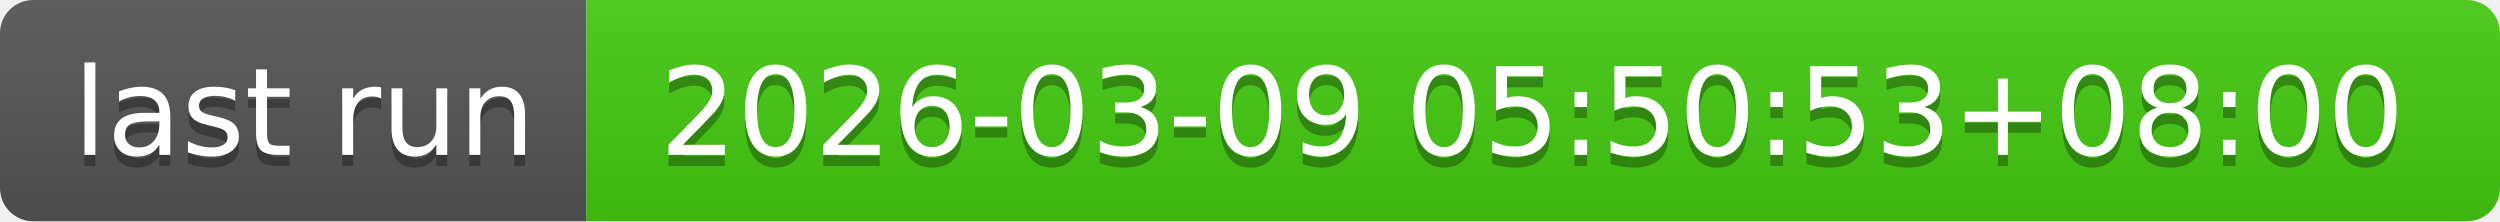
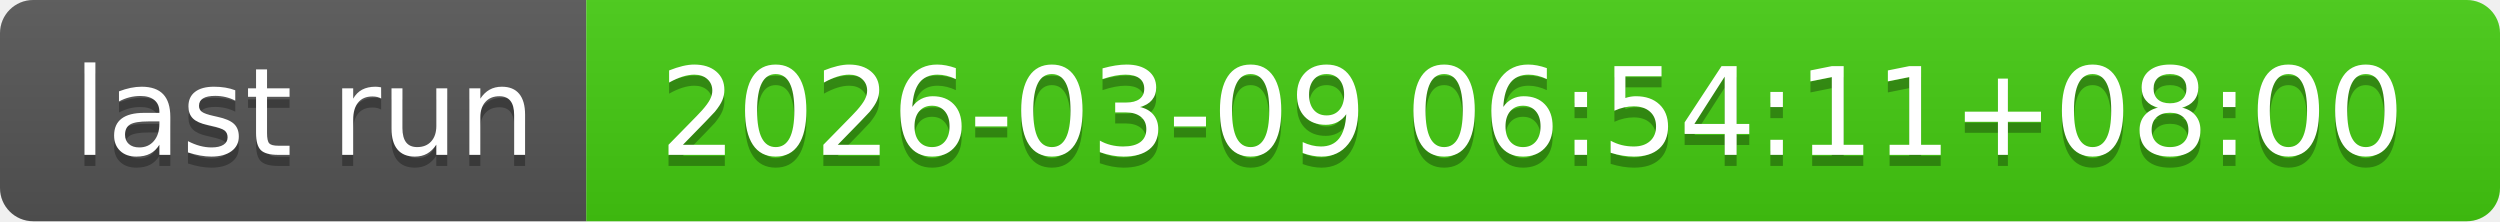
- <svg xmlns="http://www.w3.org/2000/svg" width="226" height="20" role="img" aria-label="last run: 2026-03-09 05:50:53+08:00">
+ <svg xmlns="http://www.w3.org/2000/svg" width="226" height="20" role="img" aria-label="last run: 2026-03-09 06:54:11+08:00">
  <linearGradient id="s" x2="0" y2="100%">
    <stop offset="0" stop-color="#bbb" stop-opacity=".1" />
    <stop offset="1" stop-opacity=".1" />
  </linearGradient>
  <clipPath id="r">
    <rect width="226" height="20" rx="3" fill="#fff" />
  </clipPath>
  <g clip-path="url(#r)">
    <rect width="53" height="20" fill="#555" />
    <rect x="53" width="173" height="20" fill="#4c1" />
    <rect width="226" height="20" fill="url(#s)" />
  </g>
  <g fill="#fff" text-anchor="middle" font-family="Verdana,Geneva,DejaVu Sans,sans-serif" text-rendering="geometricPrecision" font-size="110">
    <text aria-hidden="true" x="275" y="150" fill="#010101" fill-opacity=".3" transform="scale(.1)" textLength="430">last run</text>
    <text x="275" y="140" transform="scale(.1)" fill="#fff" textLength="430">last run</text>
-     <text aria-hidden="true" x="1385" y="150" fill="#010101" fill-opacity=".3" transform="scale(.1)" textLength="1630">2026-03-09 05:50:53+08:00</text>
-     <text x="1385" y="140" transform="scale(.1)" fill="#fff" textLength="1630">2026-03-09 05:50:53+08:00</text>
+     <text aria-hidden="true" x="1385" y="150" fill="#010101" fill-opacity=".3" transform="scale(.1)" textLength="1630">2026-03-09 06:54:11+08:00</text>
+     <text x="1385" y="140" transform="scale(.1)" fill="#fff" textLength="1630">2026-03-09 06:54:11+08:00</text>
  </g>
</svg>
